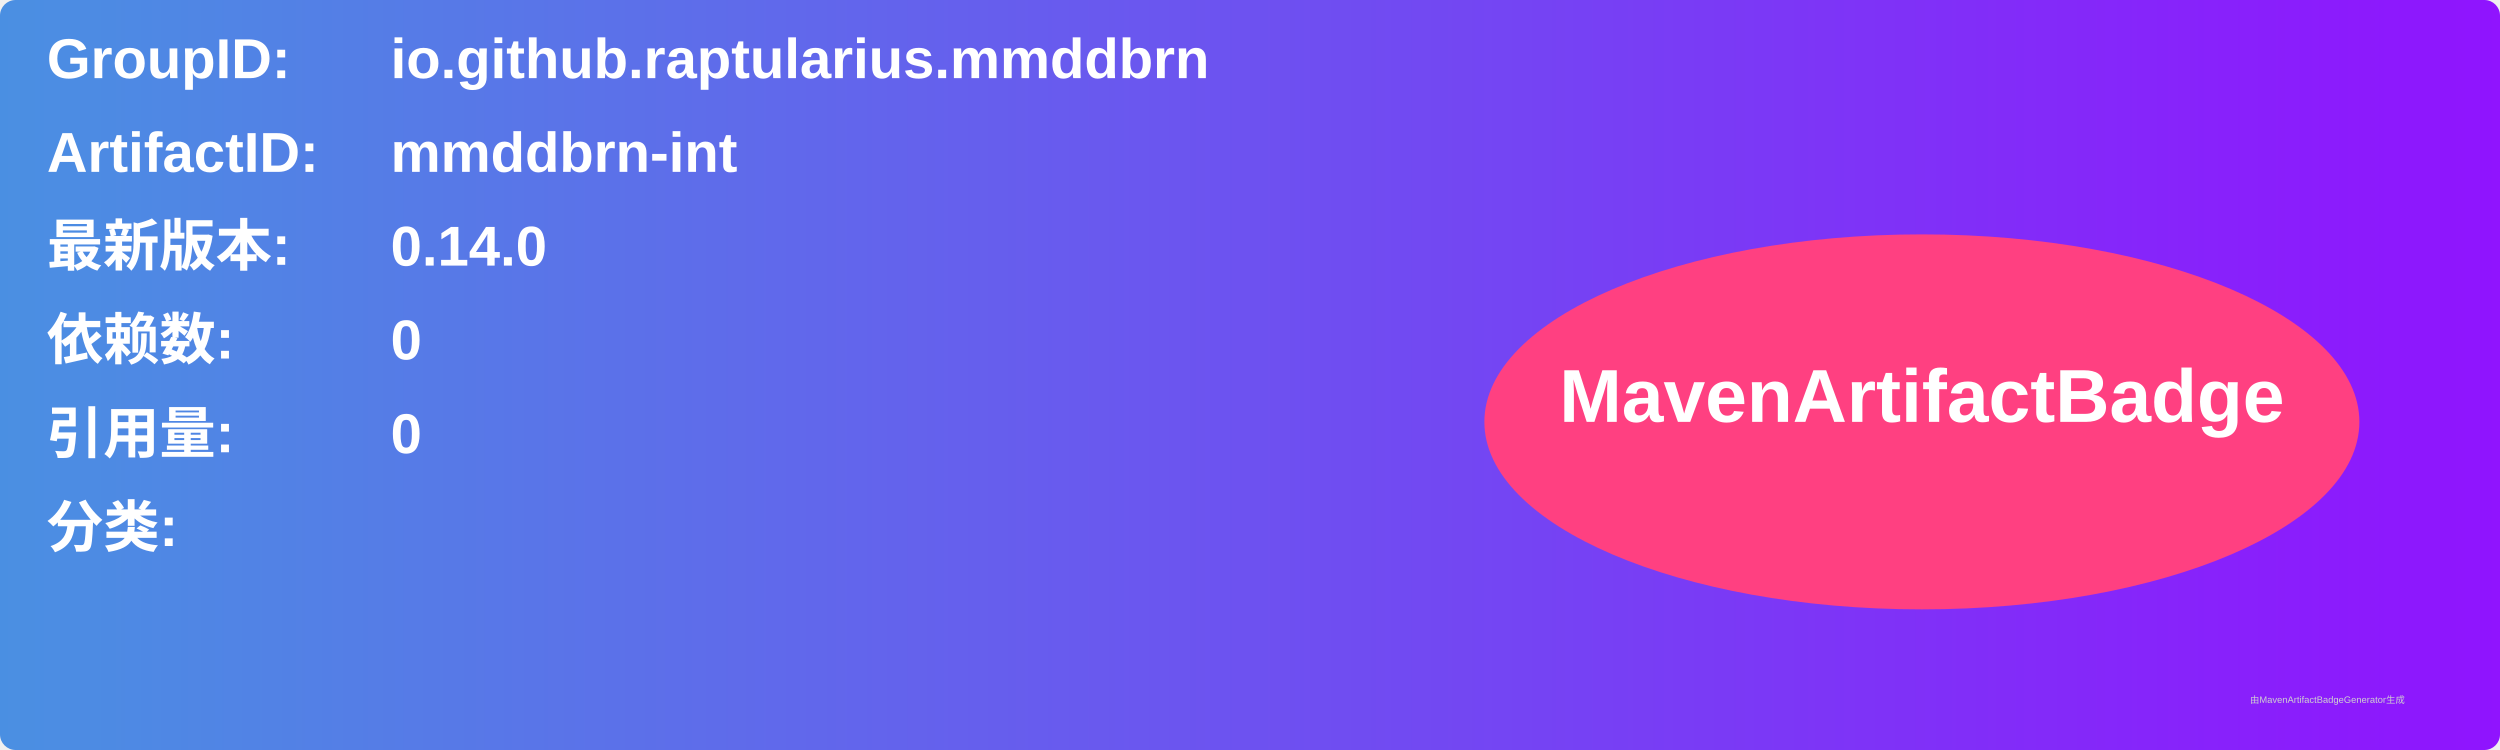
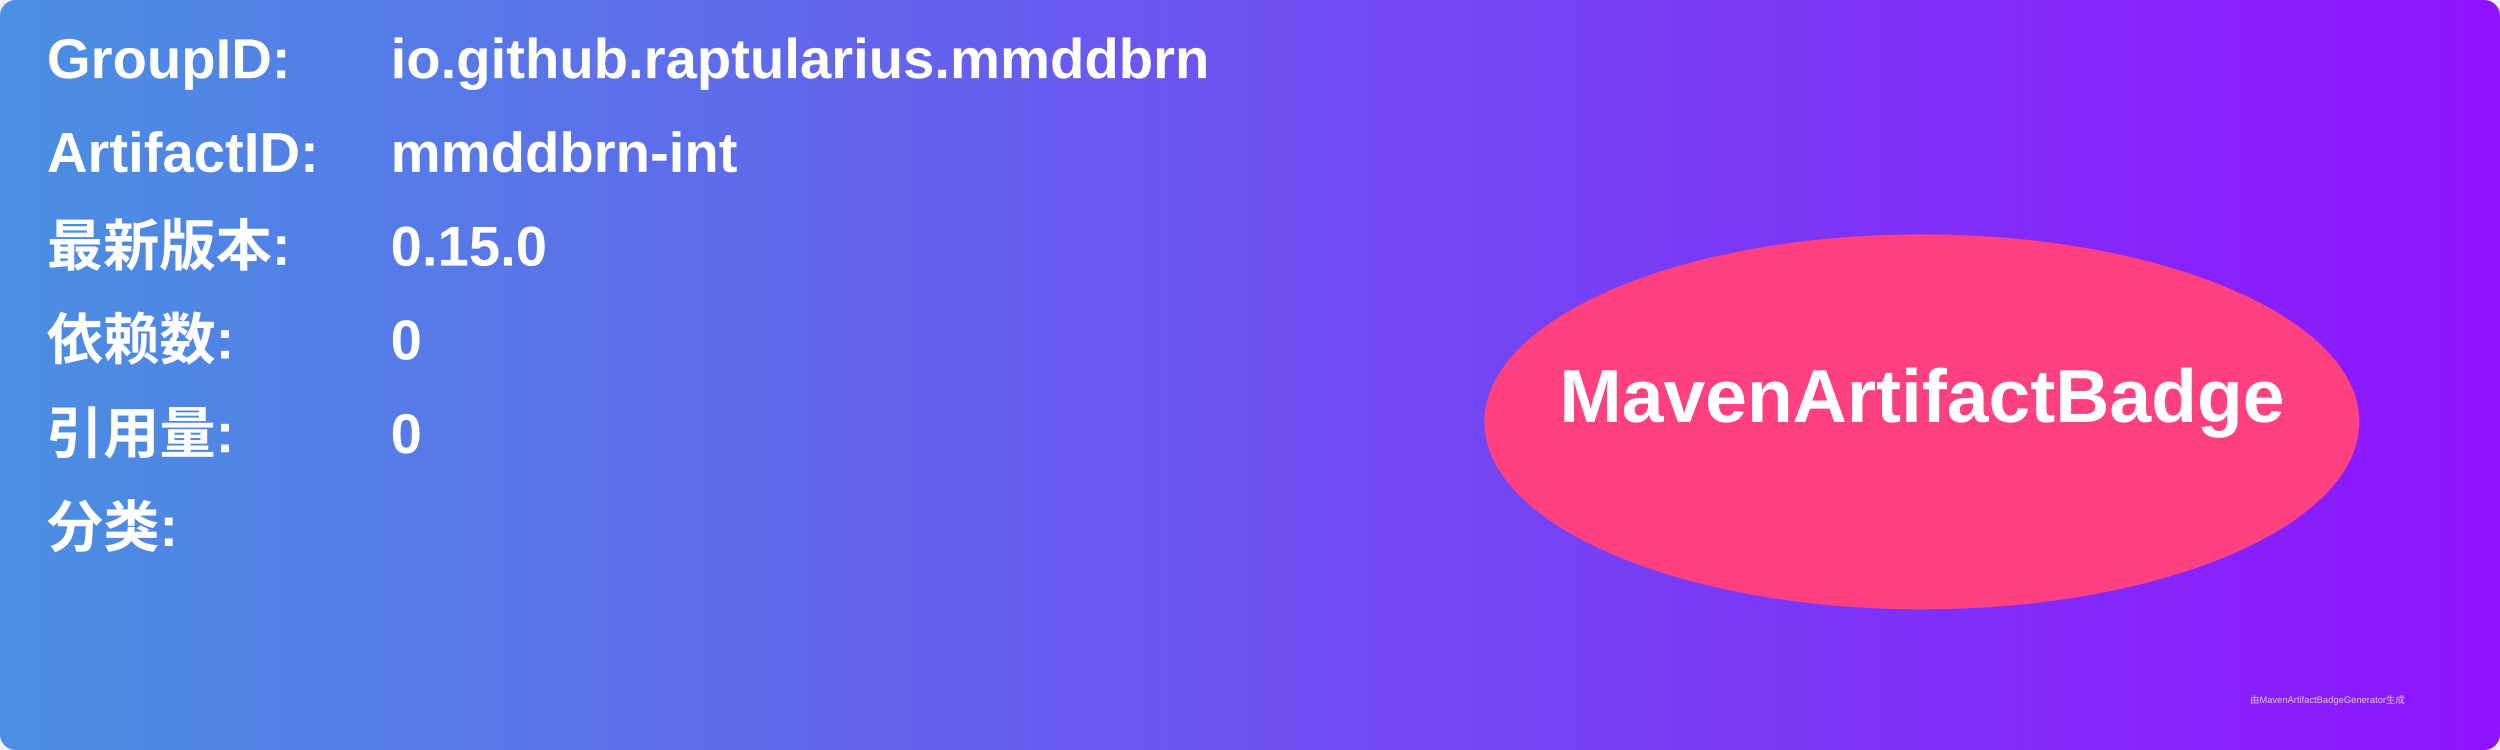
<svg xmlns="http://www.w3.org/2000/svg" width="800" height="240" viewBox="0 0 800 240">
  <linearGradient id="grad" x1="0%" y1="0%" x2="100%" y2="0%">
    <stop offset="0%" stop-color="#4a90e2" />
    <stop offset="100%" stop-color="#9013fe" />
  </linearGradient>
  <rect width="100%" height="100%" rx="5" ry="5" fill="url(#grad)" />
  <g transform="translate(15, 15)">
    <text x="0" y="10" font-family="Arial" font-size="18" fill="white" font-weight="bold" width="260">GroupID:</text>
    <text x="110" y="10" font-family="Arial" font-size="18" fill="white" font-weight="bold" width="460">io.github.raptularius.mmddbrn</text>
    <text x="0" y="40" font-family="Arial" font-size="18" fill="white" font-weight="bold" width="260">ArtifactID:</text>
    <text x="110" y="40" font-family="Arial" font-size="18" fill="white" font-weight="bold" width="460">mmddbrn-int</text>
    <text x="0" y="70" font-family="Arial" font-size="18" fill="white" font-weight="bold">最新版本:</text>
    <text x="110" y="70" font-family="Arial" font-size="18" fill="white" font-weight="bold">
-       <tspan font-weight="bold">0.14.0</tspan>
+       <tspan font-weight="bold">0.15.0</tspan>
    </text>
    <text x="0" y="100" font-family="Arial" font-size="18" fill="white" font-weight="bold">依赖数: </text>
    <text x="110" y="100" font-family="Arial" font-size="18" fill="white">
      <tspan font-weight="bold">0</tspan>
    </text>
    <text x="0" y="130" font-family="Arial" font-size="18" fill="white" font-weight="bold">引用量: </text>
    <text x="110" y="130" font-family="Arial" font-size="18" fill="white">
      <tspan font-weight="bold">0</tspan>
    </text>
    <text x="0" y="160" font-family="Arial" font-size="18" fill="white" font-weight="bold">分类:</text>
    <text x="10" y="190" font-family="Arial" font-size="10" fill="white">
      <tspan font-weight="bold" />
    </text>
    <ellipse cx="600" cy="120" rx="140" ry="60" fill="#ff4081" />
    <text x="600" y="120" text-anchor="middle" font-family="Arial" font-size="24" fill="white" font-weight="bold">MavenArtifactBadge</text>
  </g>
  <text x="720" y="225" font-family="Arial" font-size="3" fill="#d0d0d0">由MavenArtifactBadgeGenerator生成</text>
</svg>
